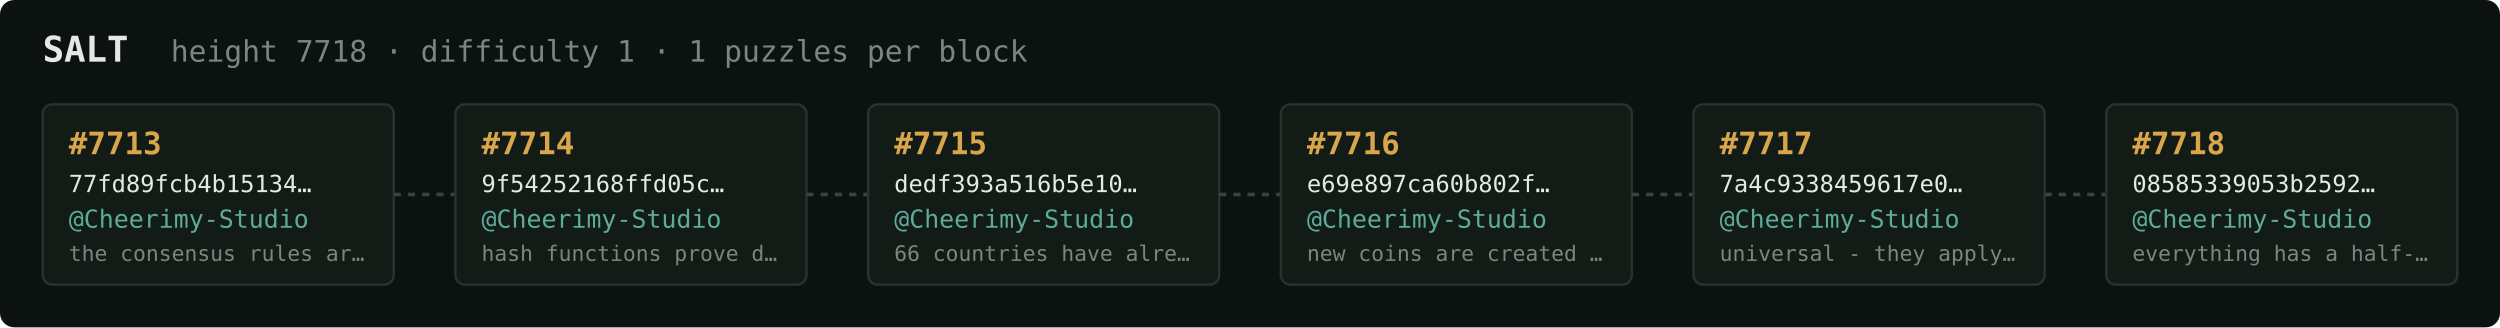
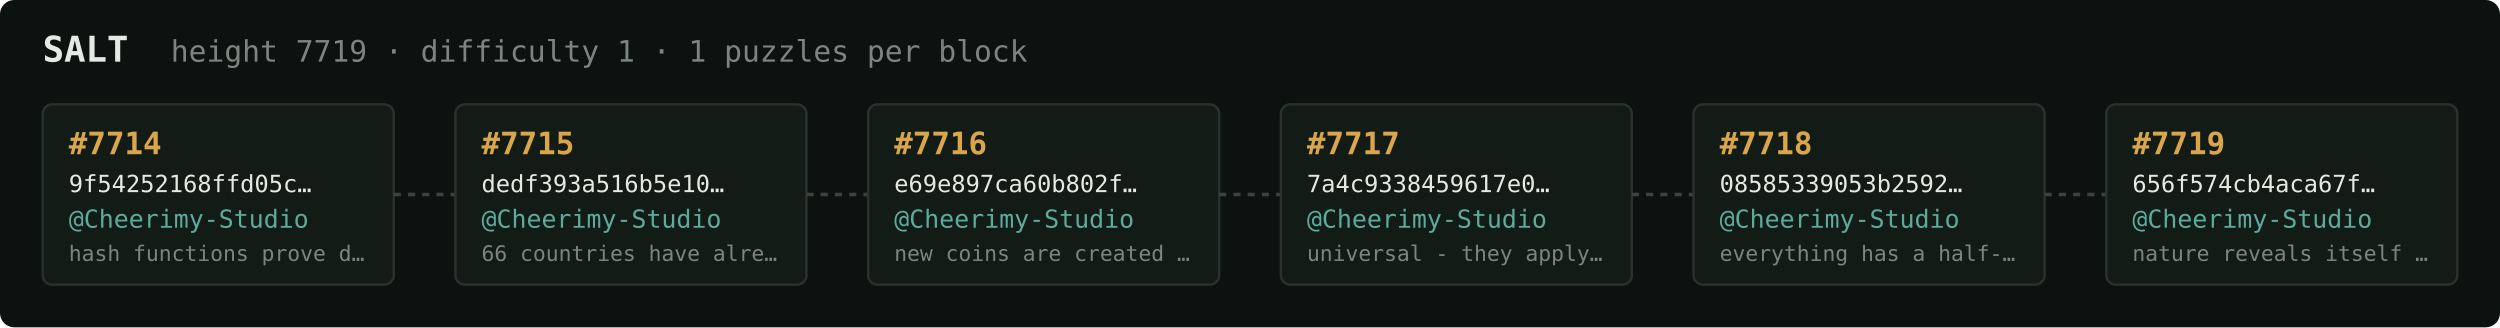
<svg xmlns="http://www.w3.org/2000/svg" width="1054" height="138" viewBox="0 0 1054 138" font-family="ui-monospace,SFMono-Regular,Menlo,monospace">
  <rect fill="#0c1210" width="1054" height="138" rx="6" />
  <text x="18" y="26" fill="#e5e9e3" font-size="15" font-weight="700">SALT</text>
-   <text x="72" y="26" fill="#7a867f" font-size="12.5">height 7718 · difficulty 1 · 1 puzzles per block</text>
+   <text x="72" y="26" fill="#7a867f" font-size="12.5">height 7719 · difficulty 1 · 1 puzzles per block</text>
  <rect x="18" y="44" width="148" height="76" rx="4" fill="#131b17" stroke="#28332e" stroke-width="1" />
-   <text x="29" y="65" fill="#d9a64c" font-size="13" font-weight="700">#7713</text>
-   <text x="29" y="81" fill="#e5e9e3" font-size="10">77fd89fcb4b15134…</text>
+   <text x="29" y="65" fill="#d9a64c" font-size="13" font-weight="700">#7714</text>
+   <text x="29" y="81" fill="#e5e9e3" font-size="10">9f54252168ffd05c…</text>
  <text x="29" y="96" fill="#5cab9b" font-size="10.5">@Cheerimy-Studio</text>
-   <text x="29" y="110" fill="#7a867f" font-size="9">the consensus rules ar…</text>
+   <text x="29" y="110" fill="#7a867f" font-size="9">hash functions prove d…</text>
  <line x1="166" y1="82.0" x2="192" y2="82.0" stroke="#38443e" stroke-width="1.5" stroke-dasharray="3 3" />
  <rect x="192" y="44" width="148" height="76" rx="4" fill="#131b17" stroke="#28332e" stroke-width="1" />
-   <text x="203" y="65" fill="#d9a64c" font-size="13" font-weight="700">#7714</text>
-   <text x="203" y="81" fill="#e5e9e3" font-size="10">9f54252168ffd05c…</text>
+   <text x="203" y="65" fill="#d9a64c" font-size="13" font-weight="700">#7715</text>
+   <text x="203" y="81" fill="#e5e9e3" font-size="10">dedf393a516b5e10…</text>
  <text x="203" y="96" fill="#5cab9b" font-size="10.5">@Cheerimy-Studio</text>
-   <text x="203" y="110" fill="#7a867f" font-size="9">hash functions prove d…</text>
+   <text x="203" y="110" fill="#7a867f" font-size="9">66 countries have alre…</text>
  <line x1="340" y1="82.0" x2="366" y2="82.0" stroke="#38443e" stroke-width="1.5" stroke-dasharray="3 3" />
  <rect x="366" y="44" width="148" height="76" rx="4" fill="#131b17" stroke="#28332e" stroke-width="1" />
-   <text x="377" y="65" fill="#d9a64c" font-size="13" font-weight="700">#7715</text>
-   <text x="377" y="81" fill="#e5e9e3" font-size="10">dedf393a516b5e10…</text>
+   <text x="377" y="65" fill="#d9a64c" font-size="13" font-weight="700">#7716</text>
+   <text x="377" y="81" fill="#e5e9e3" font-size="10">e69e897ca60b802f…</text>
  <text x="377" y="96" fill="#5cab9b" font-size="10.5">@Cheerimy-Studio</text>
-   <text x="377" y="110" fill="#7a867f" font-size="9">66 countries have alre…</text>
+   <text x="377" y="110" fill="#7a867f" font-size="9">new coins are created …</text>
  <line x1="514" y1="82.0" x2="540" y2="82.0" stroke="#38443e" stroke-width="1.5" stroke-dasharray="3 3" />
  <rect x="540" y="44" width="148" height="76" rx="4" fill="#131b17" stroke="#28332e" stroke-width="1" />
-   <text x="551" y="65" fill="#d9a64c" font-size="13" font-weight="700">#7716</text>
-   <text x="551" y="81" fill="#e5e9e3" font-size="10">e69e897ca60b802f…</text>
+   <text x="551" y="65" fill="#d9a64c" font-size="13" font-weight="700">#7717</text>
+   <text x="551" y="81" fill="#e5e9e3" font-size="10">7a4c9338459617e0…</text>
  <text x="551" y="96" fill="#5cab9b" font-size="10.5">@Cheerimy-Studio</text>
-   <text x="551" y="110" fill="#7a867f" font-size="9">new coins are created …</text>
+   <text x="551" y="110" fill="#7a867f" font-size="9">universal - they apply…</text>
  <line x1="688" y1="82.0" x2="714" y2="82.0" stroke="#38443e" stroke-width="1.5" stroke-dasharray="3 3" />
  <rect x="714" y="44" width="148" height="76" rx="4" fill="#131b17" stroke="#28332e" stroke-width="1" />
-   <text x="725" y="65" fill="#d9a64c" font-size="13" font-weight="700">#7717</text>
-   <text x="725" y="81" fill="#e5e9e3" font-size="10">7a4c9338459617e0…</text>
+   <text x="725" y="65" fill="#d9a64c" font-size="13" font-weight="700">#7718</text>
+   <text x="725" y="81" fill="#e5e9e3" font-size="10">08585339053b2592…</text>
  <text x="725" y="96" fill="#5cab9b" font-size="10.5">@Cheerimy-Studio</text>
-   <text x="725" y="110" fill="#7a867f" font-size="9">universal - they apply…</text>
+   <text x="725" y="110" fill="#7a867f" font-size="9">everything has a half-…</text>
  <line x1="862" y1="82.0" x2="888" y2="82.0" stroke="#38443e" stroke-width="1.5" stroke-dasharray="3 3" />
  <rect x="888" y="44" width="148" height="76" rx="4" fill="#131b17" stroke="#28332e" stroke-width="1" />
-   <text x="899" y="65" fill="#d9a64c" font-size="13" font-weight="700">#7718</text>
-   <text x="899" y="81" fill="#e5e9e3" font-size="10">08585339053b2592…</text>
+   <text x="899" y="65" fill="#d9a64c" font-size="13" font-weight="700">#7719</text>
+   <text x="899" y="81" fill="#e5e9e3" font-size="10">656f574cb4aca67f…</text>
  <text x="899" y="96" fill="#5cab9b" font-size="10.5">@Cheerimy-Studio</text>
-   <text x="899" y="110" fill="#7a867f" font-size="9">everything has a half-…</text>
+   <text x="899" y="110" fill="#7a867f" font-size="9">nature reveals itself …</text>
</svg>
